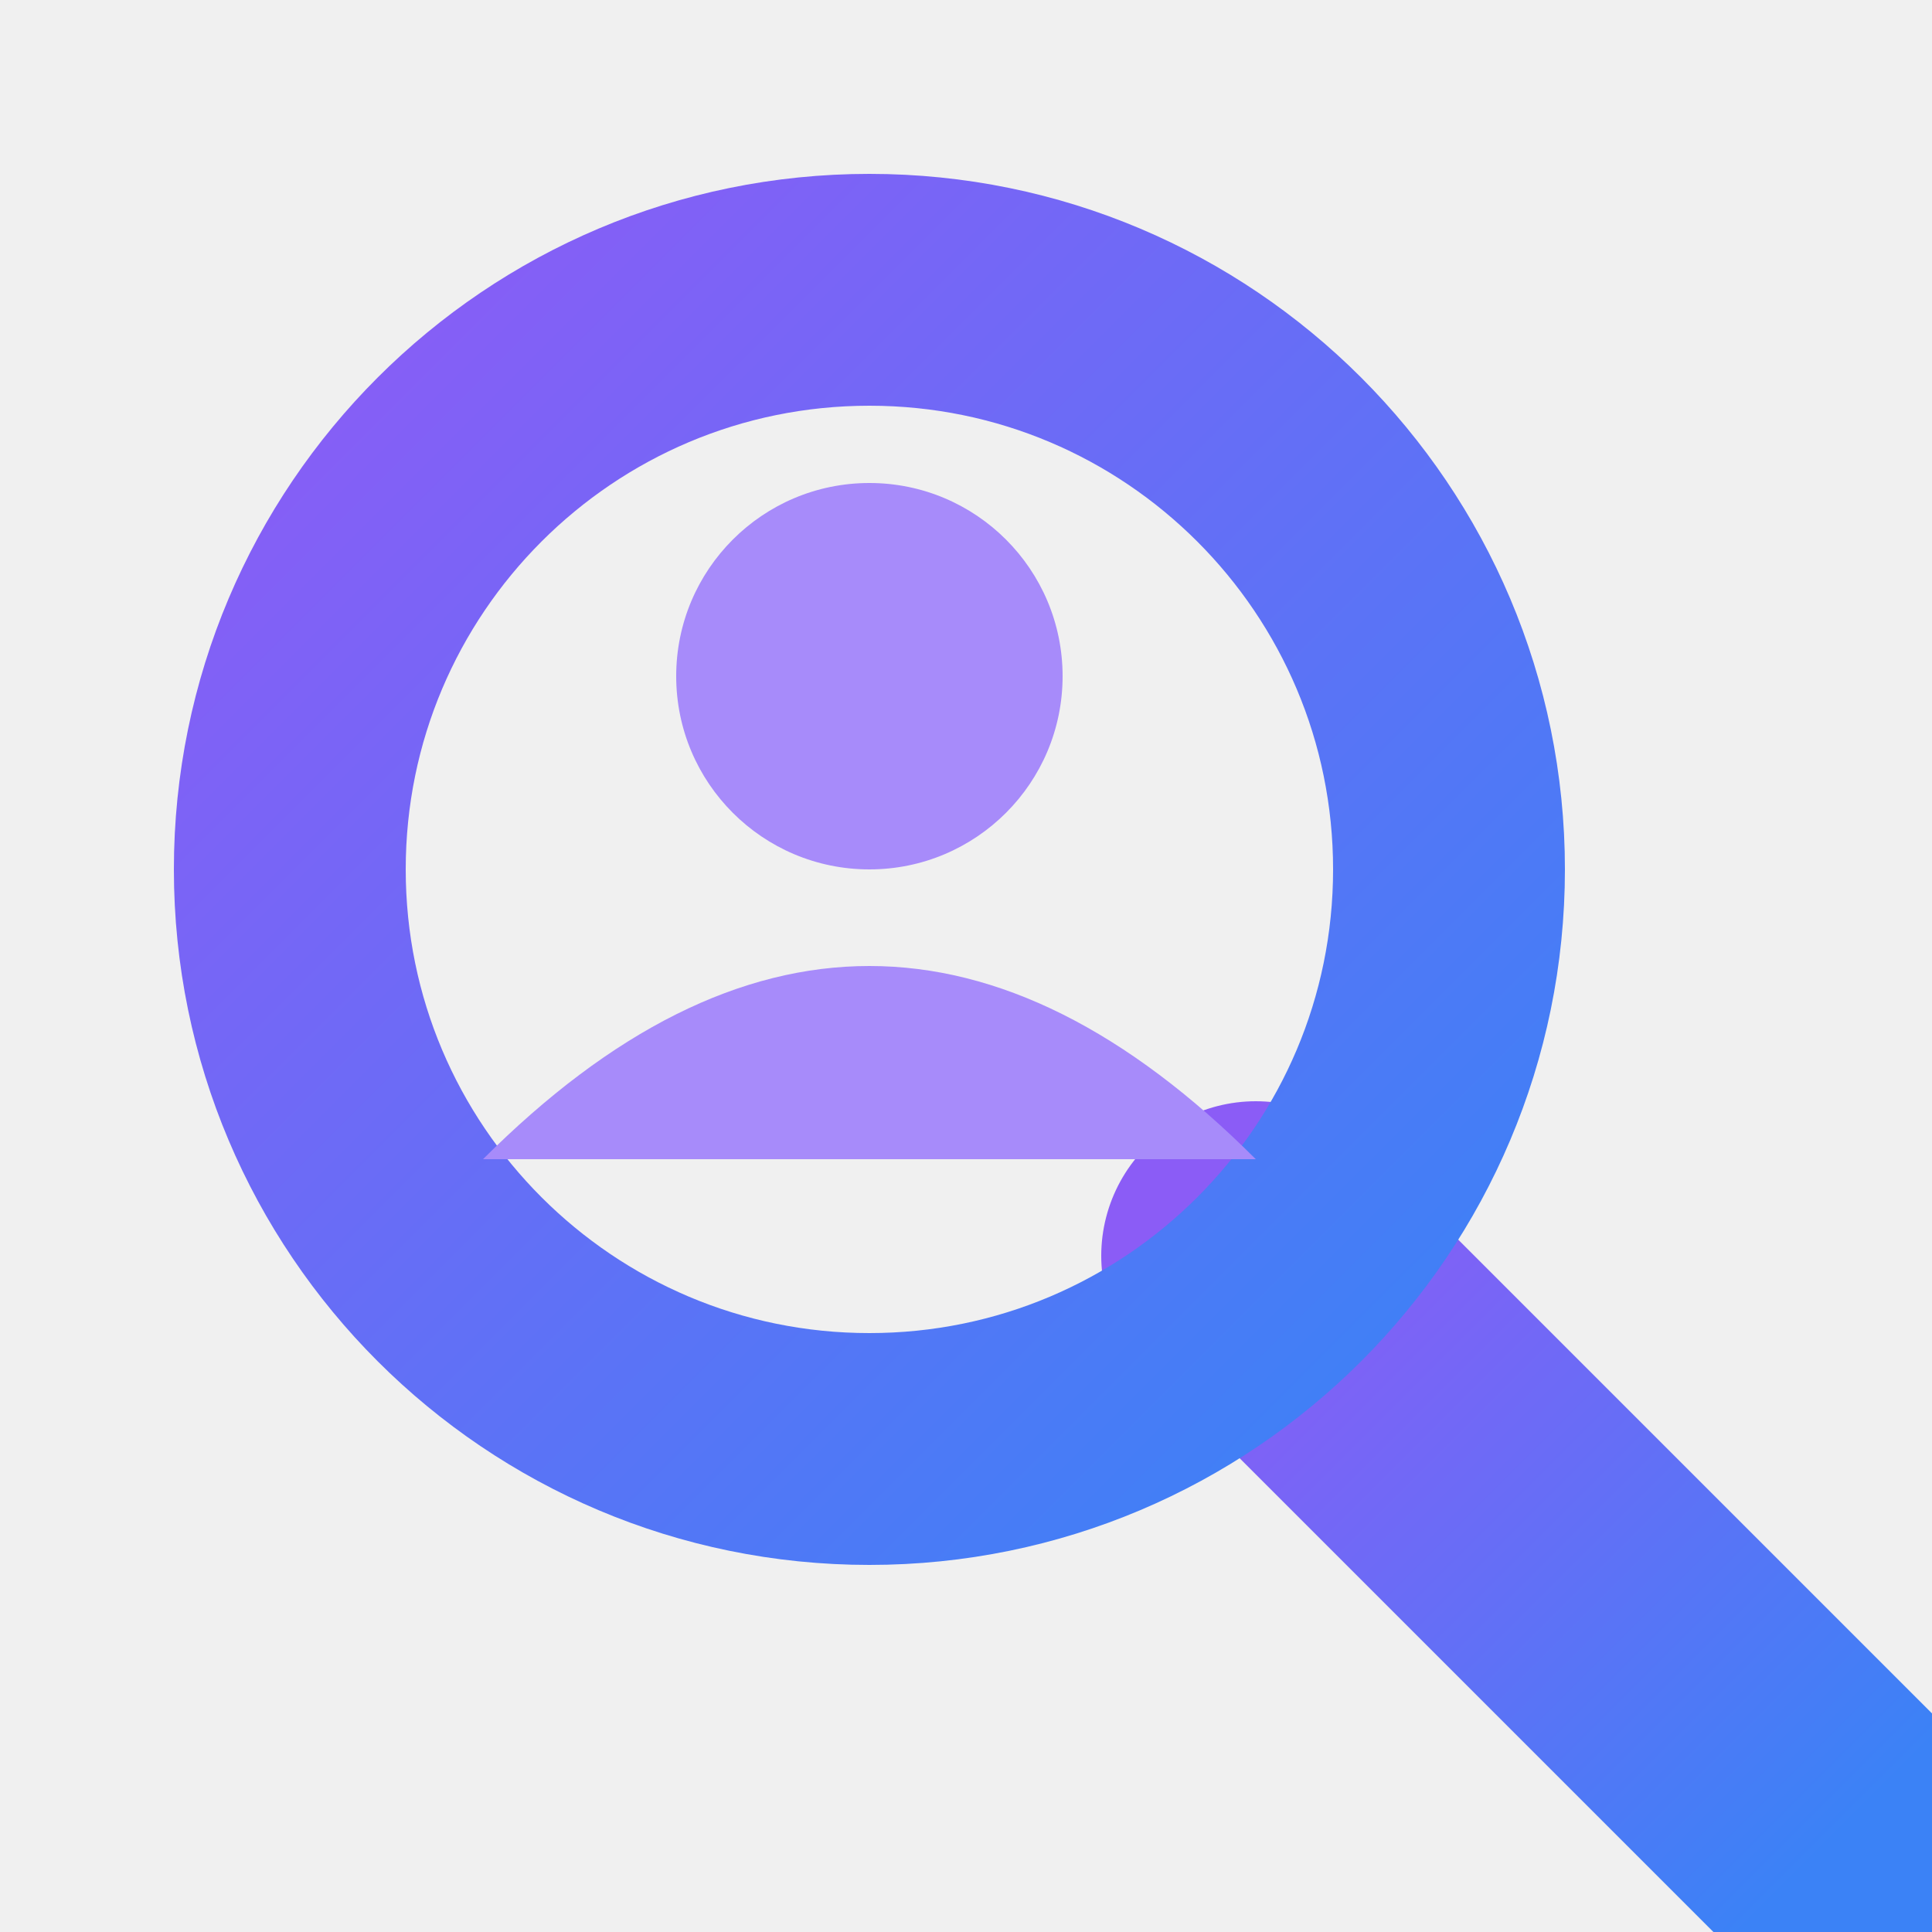
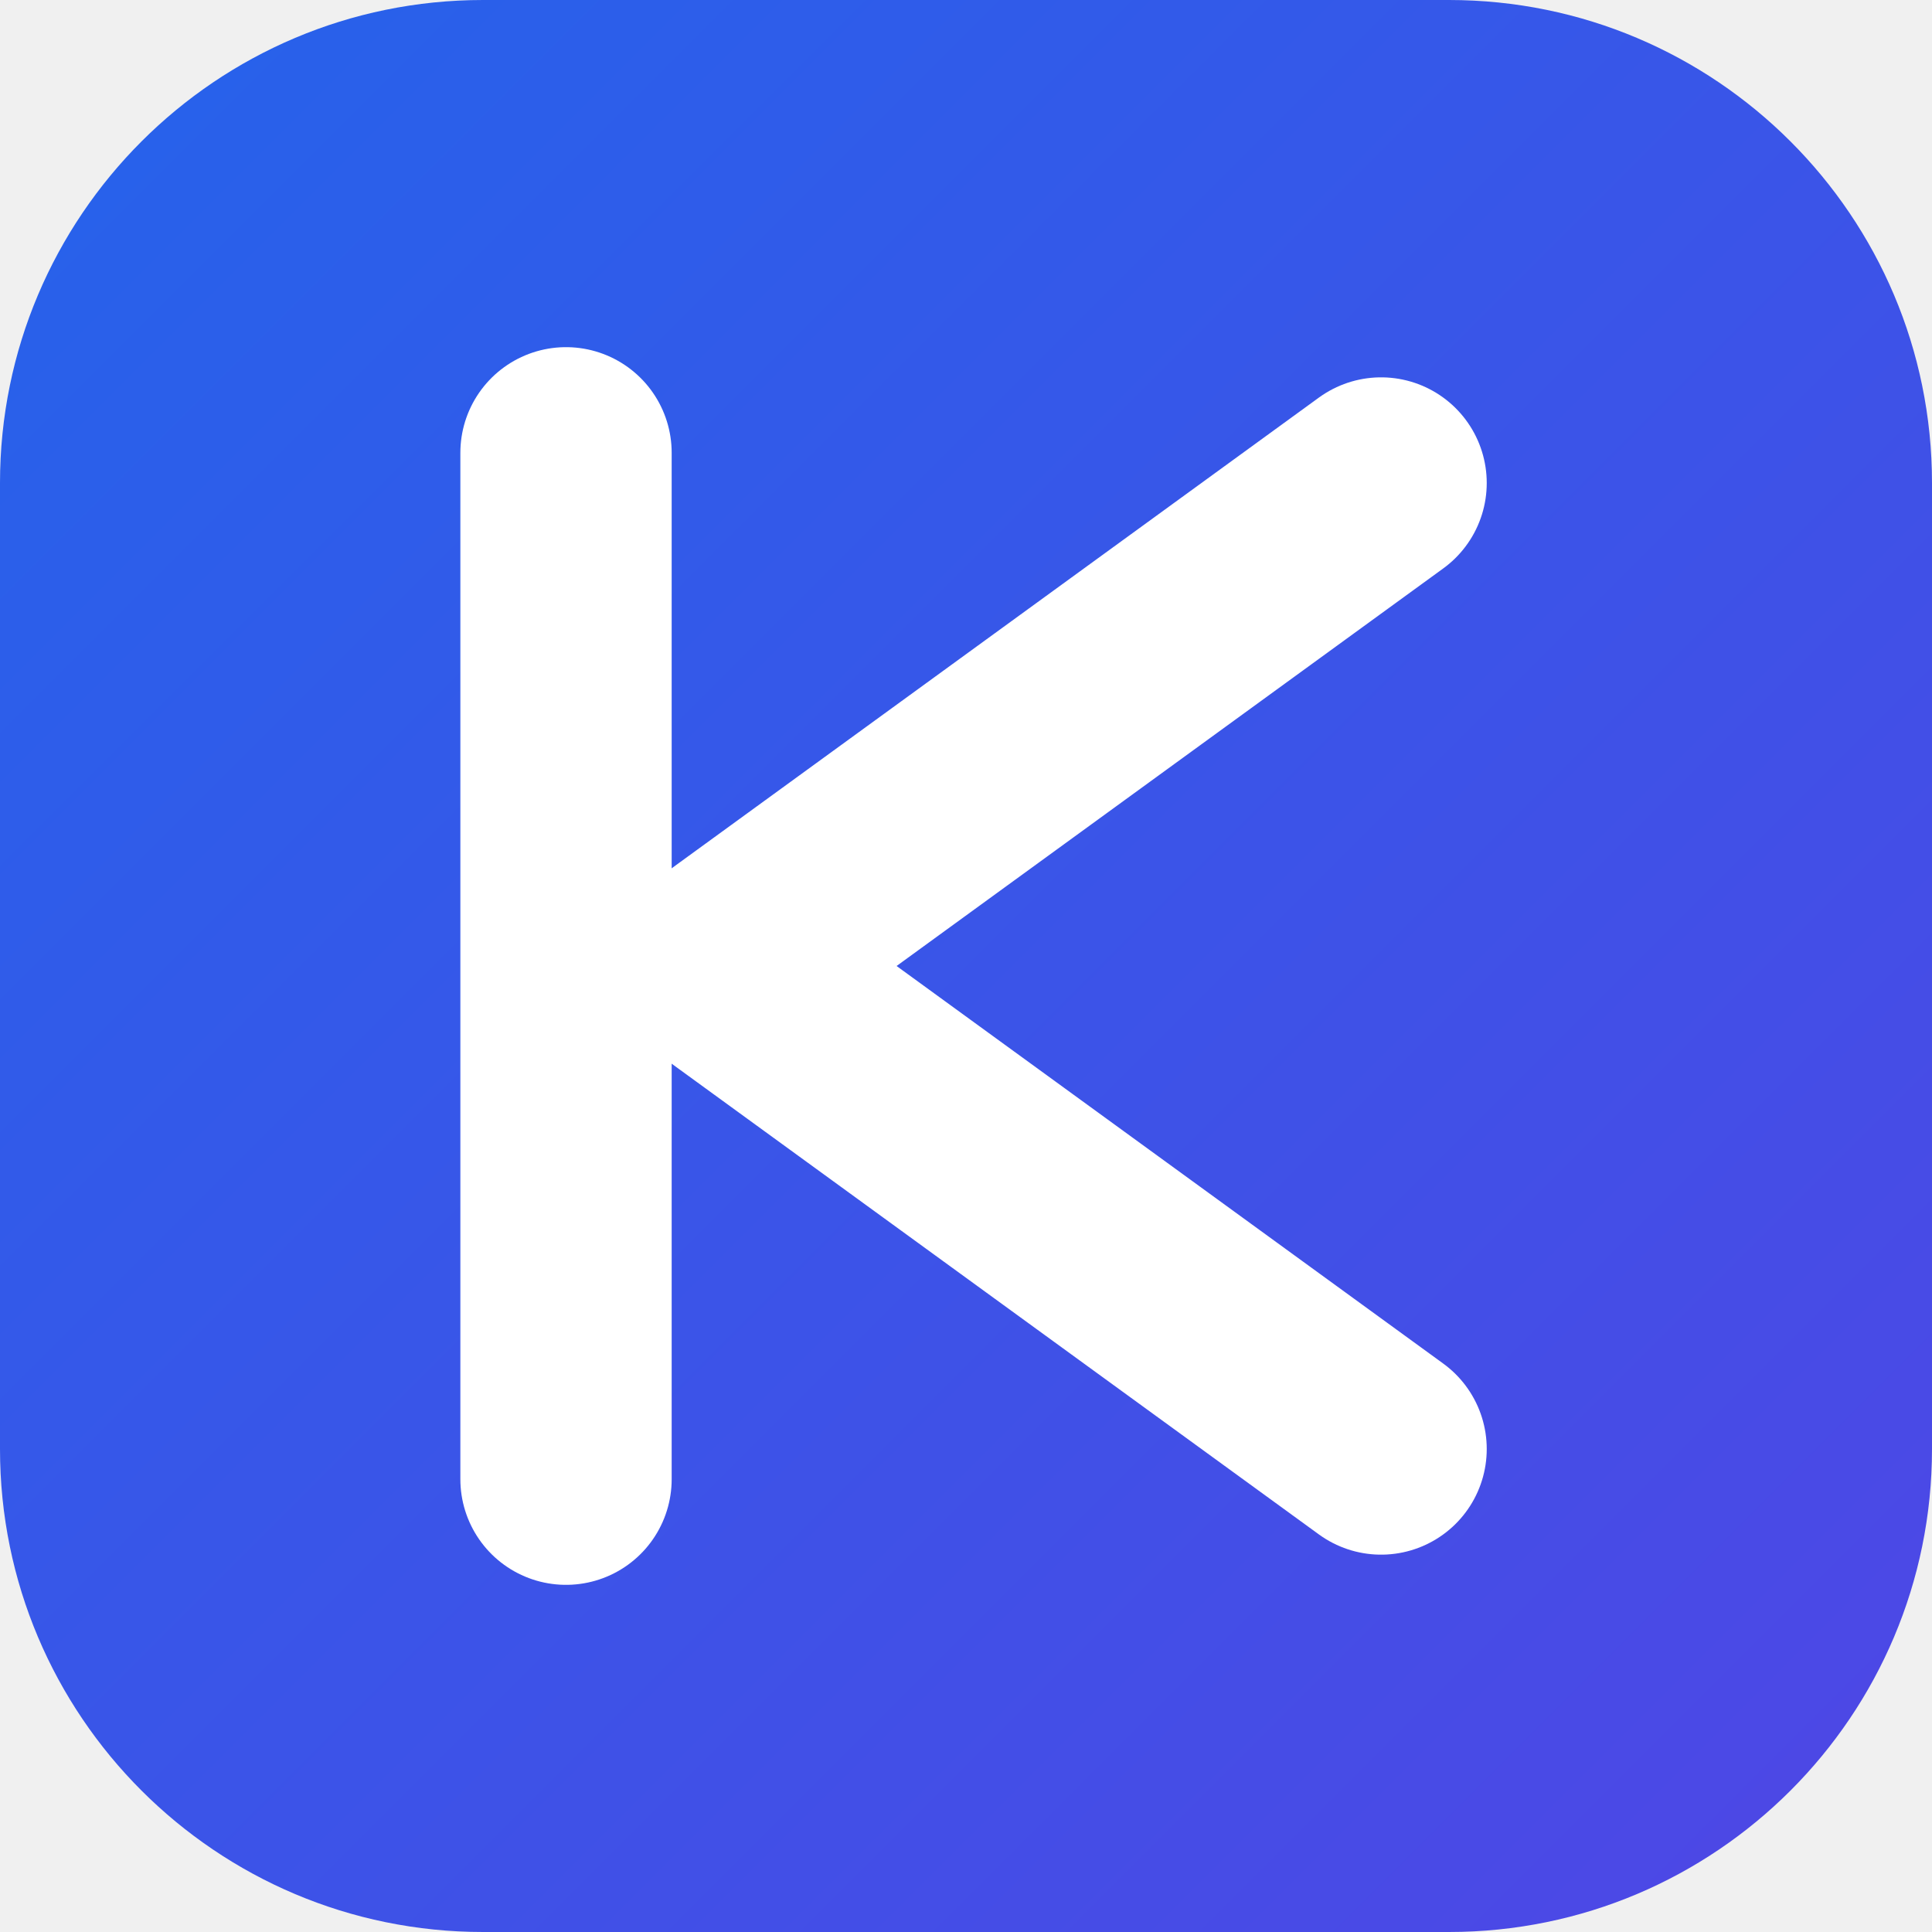
- <svg xmlns="http://www.w3.org/2000/svg" viewBox="0 0 100 100" width="100%" height="100%">
+ <svg xmlns="http://www.w3.org/2000/svg" width="512" height="512" viewBox="0 0 512 512" fill="none">
+   <rect width="512" height="512" rx="128" fill="url(#grad_bg)" />
+   <path d="M150 120V392" stroke="white" stroke-width="56" stroke-linecap="round" />
+   <path d="M366 128L190 256L366 384" stroke="white" stroke-width="56" stroke-linecap="round" stroke-linejoin="round" />
  <defs>
-     <linearGradient id="magnifyGradient" x1="0%" y1="0%" x2="100%" y2="100%">
-       <stop offset="0%" stop-color="#8b5cf6" />
-       <stop offset="100%" stop-color="#3b82f6" />
+     <linearGradient id="grad_bg" x1="0" y1="0" x2="512" y2="512" gradientUnits="userSpaceOnUse">
+       <stop offset="0%" stop-color="#2563EB" />
+       <stop offset="100%" stop-color="#4F46E5" />
    </linearGradient>
  </defs>
-   <g transform="translate(10, 10)">
-     <line x1="55" y1="55" x2="85" y2="85" stroke="url(#magnifyGradient)" stroke-width="16" stroke-linecap="round" />
-     <circle cx="35" cy="35" r="30" fill="none" stroke="url(#magnifyGradient)" stroke-width="12" />
-     <circle cx="35" cy="25" r="10" fill="#a78bfa" />
-     <path d="M 15 50 Q 35 30 55 50 Z" fill="#a78bfa" />
-   </g>
</svg>
